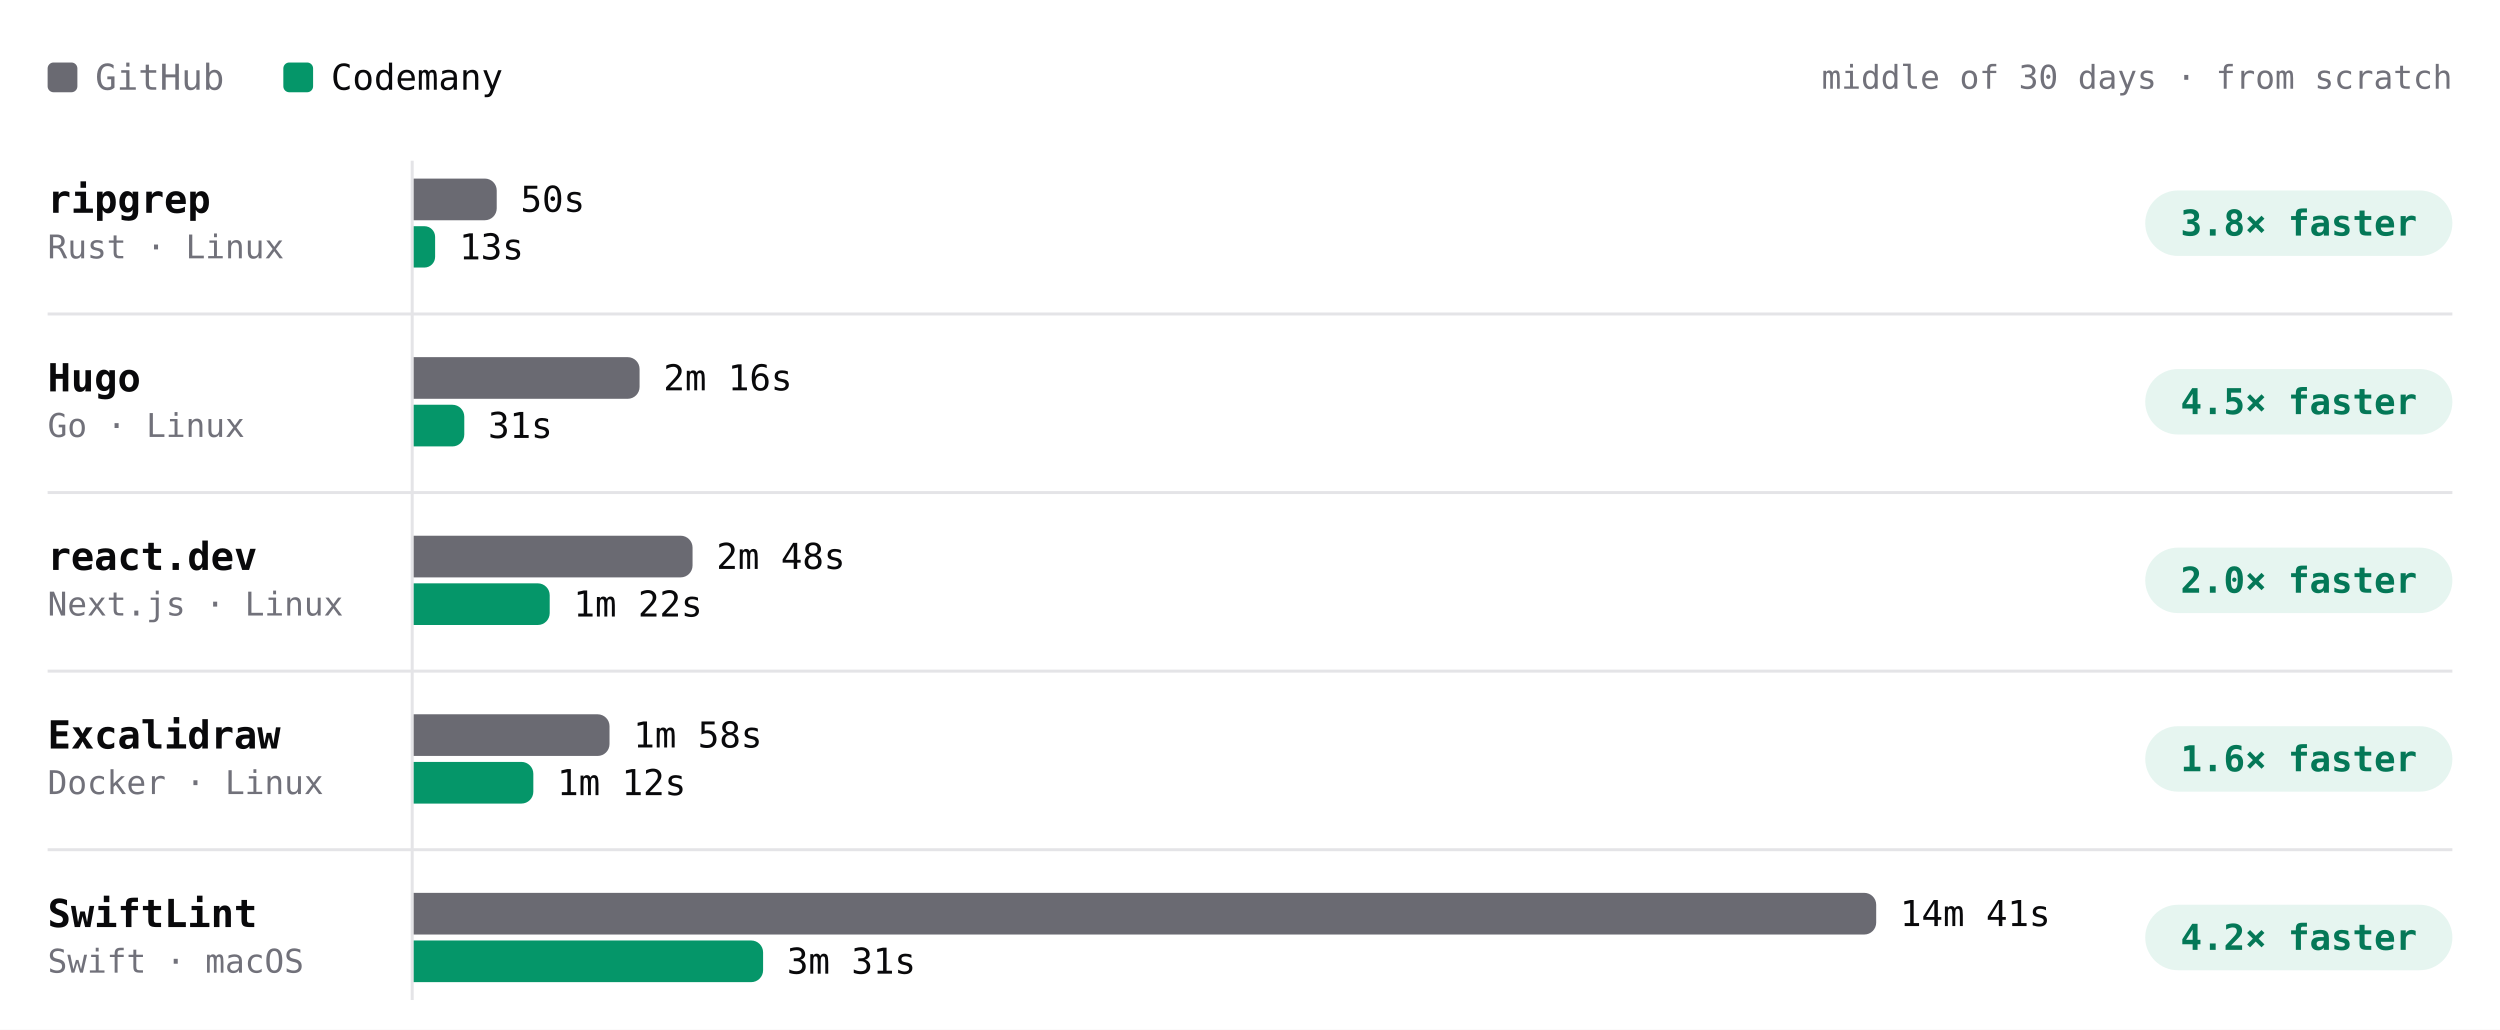
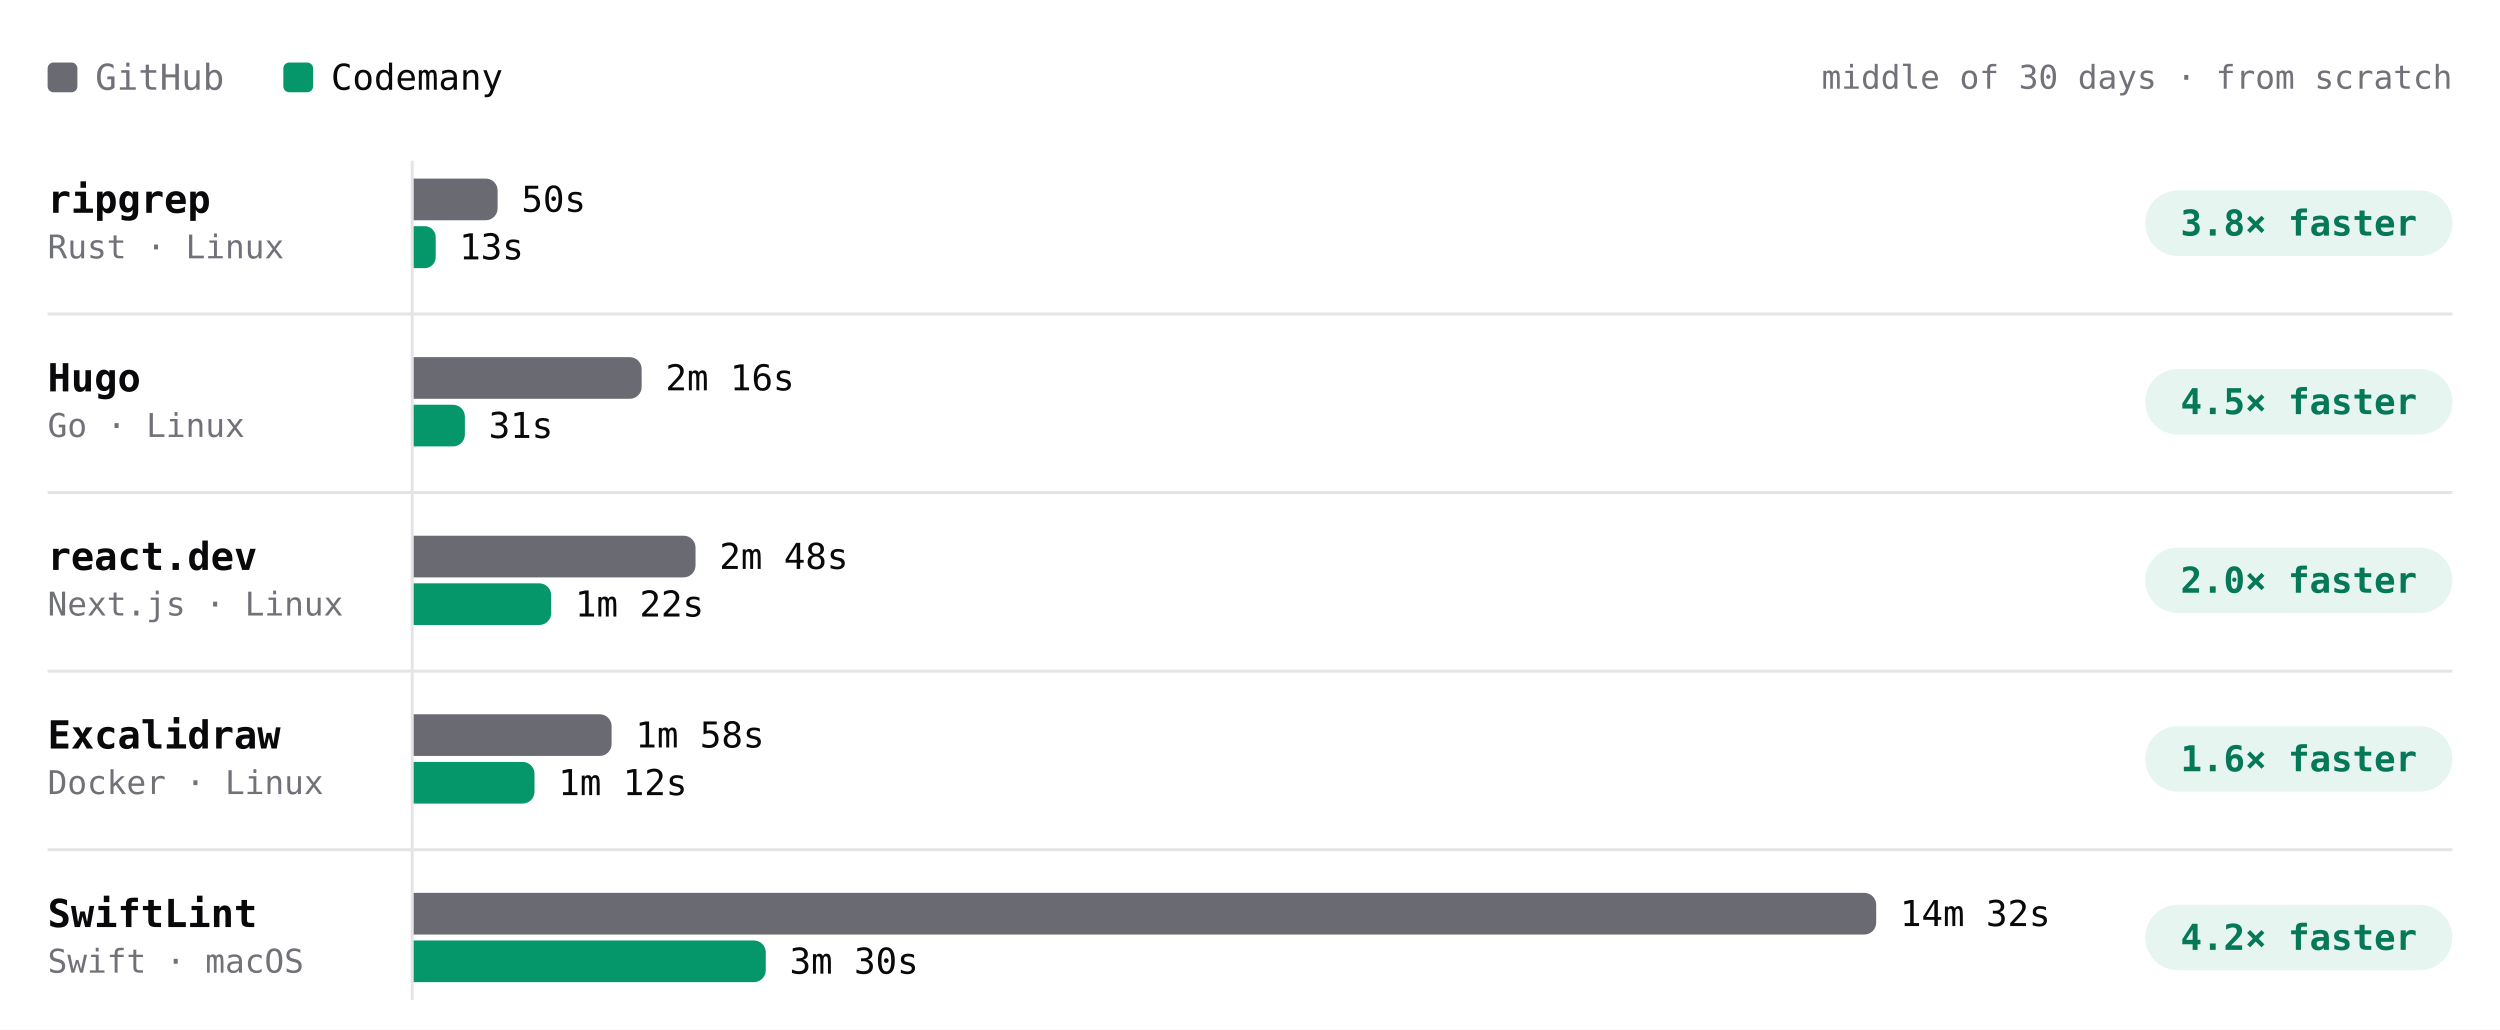
- <svg xmlns="http://www.w3.org/2000/svg" viewBox="0 0 840 346" width="840" height="346" role="img" aria-label="Build time per project, middle of 30 days · from scratch. ripgrep: GitHub 50s, Codemany 13s, 3.8× faster; Hugo: GitHub 2m 16s, Codemany 31s, 4.5× faster; react.dev: GitHub 2m 48s, Codemany 1m 22s, 2.0× faster; Excalidraw: GitHub 1m 58s, Codemany 1m 12s, 1.6× faster; SwiftLint: GitHub 14m 41s, Codemany 3m 31s, 4.2× faster." font-family="'JetBrains Mono', ui-monospace, SFMono-Regular, Menlo, monospace" style="max-width:100%;height:auto;font-variant-numeric:tabular-nums">
+ <svg xmlns="http://www.w3.org/2000/svg" viewBox="0 0 840 346" width="840" height="346" role="img" aria-label="Build time per project, middle of 30 days · from scratch. ripgrep: GitHub 50s, Codemany 13s, 3.8× faster; Hugo: GitHub 2m 16s, Codemany 31s, 4.5× faster; react.dev: GitHub 2m 48s, Codemany 1m 22s, 2.0× faster; Excalidraw: GitHub 1m 58s, Codemany 1m 12s, 1.6× faster; SwiftLint: GitHub 14m 32s, Codemany 3m 30s, 4.2× faster." font-family="'JetBrains Mono', ui-monospace, SFMono-Regular, Menlo, monospace" style="max-width:100%;height:auto;font-variant-numeric:tabular-nums">
  <rect width="840" height="346" fill="#ffffff" />
  <rect x="16" y="21" width="10" height="10" rx="2" fill="#6a6a72" />
  <text x="32" y="26" font-size="12" fill="#71717a" dominant-baseline="central">GitHub</text>
  <rect x="95.2" y="21" width="10" height="10" rx="2" fill="#059669" />
  <text x="111.2" y="26" font-size="12" fill="#09090b" dominant-baseline="central">Codemany</text>
  <text x="824" y="26" font-size="11" fill="#71717a" text-anchor="end" dominant-baseline="central">middle of 30 days · from scratch</text>
  <path d="M138.5 54L138.5 336" stroke="#e4e4e7" stroke-width="1" fill="none" />
  <text x="16" y="67" font-size="13" fill="#09090b" font-weight="600" dominant-baseline="central">ripgrep</text>
  <text x="16" y="83" font-size="11" fill="#71717a" dominant-baseline="central">Rust · Linux</text>
  <g class="bench-mark" data-tip="ripgrep · GitHub · 50s · middle of 24 runs" data-href="https://github.com/codemanyhq/bench-private/actions/runs/45646834611/job/139320057383" style="cursor:pointer">
    <rect x="139" y="59" width="549.8" height="16" fill="#ffffff" fill-opacity="0" />
-     <path d="M139 60h23.9a4 4 0 0 1 4 4v6a4 4 0 0 1 -4 4h-23.9z" fill="#6a6a72" />
-     <text x="174.9" y="67" font-size="12" fill="#09090b" dominant-baseline="central">50s</text>
+     <path d="M139 60h24.2a4 4 0 0 1 4 4v6a4 4 0 0 1 -4 4h-24.2z" fill="#6a6a72" />
+     <text x="175.2" y="67" font-size="12" fill="#09090b" dominant-baseline="central">50s</text>
  </g>
  <g class="bench-mark" data-tip="ripgrep · Codemany · 13s · middle of 24 runs" data-href="https://github.com/codemanyhq/bench/actions/runs/45618925626/job/139221672486" style="cursor:pointer">
    <rect x="139" y="75" width="549.8" height="16" fill="#ffffff" fill-opacity="0" />
-     <path d="M139 76h3.6a3.6 3.6 0 0 1 3.6 3.6v6.7a3.6 3.6 0 0 1 -3.6 3.6h-3.6z" fill="#059669" />
+     <path d="M139 76h3.7a3.7 3.7 0 0 1 3.7 3.7v6.7a3.7 3.7 0 0 1 -3.7 3.7h-3.7z" fill="#059669" />
    <text x="154.3" y="83" font-size="12" fill="#09090b" dominant-baseline="central">13s</text>
  </g>
  <rect x="720.8" y="64" width="103.2" height="22" rx="11" fill="rgba(5,150,105,0.10)" />
  <text x="772.4" y="75" font-size="12" fill="#047857" font-weight="600" text-anchor="middle" dominant-baseline="central">3.8× faster</text>
  <text x="16" y="127" font-size="13" fill="#09090b" font-weight="600" dominant-baseline="central">Hugo</text>
  <text x="16" y="143" font-size="11" fill="#71717a" dominant-baseline="central">Go · Linux</text>
  <g class="bench-mark" data-tip="Hugo · GitHub · 2m 16s · middle of 24 runs" data-href="https://github.com/codemanyhq/bench-private/actions/runs/45646834611/job/139320057469" style="cursor:pointer">
    <rect x="139" y="119" width="549.8" height="16" fill="#ffffff" fill-opacity="0" />
-     <path d="M139 120h71.9a4 4 0 0 1 4 4v6a4 4 0 0 1 -4 4h-71.9z" fill="#6a6a72" />
-     <text x="222.9" y="127" font-size="12" fill="#09090b" dominant-baseline="central">2m 16s</text>
+     <path d="M139 120h72.6a4 4 0 0 1 4 4v6a4 4 0 0 1 -4 4h-72.6z" fill="#6a6a72" />
+     <text x="223.6" y="127" font-size="12" fill="#09090b" dominant-baseline="central">2m 16s</text>
  </g>
  <g class="bench-mark" data-tip="Hugo · Codemany · 31s · middle of 24 runs" data-href="https://github.com/codemanyhq/bench/actions/runs/45618925626/job/139221672538" style="cursor:pointer">
    <rect x="139" y="135" width="549.8" height="16" fill="#ffffff" fill-opacity="0" />
-     <path d="M139 136h13a4 4 0 0 1 4 4v6a4 4 0 0 1 -4 4h-13z" fill="#059669" />
-     <text x="164" y="143" font-size="12" fill="#09090b" dominant-baseline="central">31s</text>
+     <path d="M139 136h13.2a4 4 0 0 1 4 4v6a4 4 0 0 1 -4 4h-13.2z" fill="#059669" />
+     <text x="164.2" y="143" font-size="12" fill="#09090b" dominant-baseline="central">31s</text>
  </g>
  <rect x="720.8" y="124" width="103.2" height="22" rx="11" fill="rgba(5,150,105,0.10)" />
  <text x="772.4" y="135" font-size="12" fill="#047857" font-weight="600" text-anchor="middle" dominant-baseline="central">4.5× faster</text>
  <path d="M16 105.5L824 105.5" stroke="#e4e4e7" stroke-width="1" fill="none" />
  <text x="16" y="187" font-size="13" fill="#09090b" font-weight="600" dominant-baseline="central">react.dev</text>
  <text x="16" y="203" font-size="11" fill="#71717a" dominant-baseline="central">Next.js · Linux</text>
  <g class="bench-mark" data-tip="react.dev · GitHub · 2m 48s · middle of 23 runs" data-href="https://github.com/codemanyhq/bench-private/actions/runs/45646834611/job/139320057294" style="cursor:pointer">
    <rect x="139" y="179" width="549.8" height="16" fill="#ffffff" fill-opacity="0" />
-     <path d="M139 180h89.7a4 4 0 0 1 4 4v6a4 4 0 0 1 -4 4h-89.7z" fill="#6a6a72" />
-     <text x="240.7" y="187" font-size="12" fill="#09090b" dominant-baseline="central">2m 48s</text>
+     <path d="M139 180h90.7a4 4 0 0 1 4 4v6a4 4 0 0 1 -4 4h-90.7z" fill="#6a6a72" />
+     <text x="241.7" y="187" font-size="12" fill="#09090b" dominant-baseline="central">2m 48s</text>
  </g>
  <g class="bench-mark" data-tip="react.dev · Codemany · 1m 22s · middle of 23 runs" data-href="https://github.com/codemanyhq/bench/actions/runs/45618925626/job/139221672651" style="cursor:pointer">
    <rect x="139" y="195" width="549.8" height="16" fill="#ffffff" fill-opacity="0" />
-     <path d="M139 196h41.7a4 4 0 0 1 4 4v6a4 4 0 0 1 -4 4h-41.7z" fill="#059669" />
-     <text x="192.7" y="203" font-size="12" fill="#09090b" dominant-baseline="central">1m 22s</text>
+     <path d="M139 196h42.2a4 4 0 0 1 4 4v6a4 4 0 0 1 -4 4h-42.2z" fill="#059669" />
+     <text x="193.2" y="203" font-size="12" fill="#09090b" dominant-baseline="central">1m 22s</text>
  </g>
  <rect x="720.8" y="184" width="103.2" height="22" rx="11" fill="rgba(5,150,105,0.10)" />
  <text x="772.4" y="195" font-size="12" fill="#047857" font-weight="600" text-anchor="middle" dominant-baseline="central">2.0× faster</text>
  <path d="M16 165.5L824 165.5" stroke="#e4e4e7" stroke-width="1" fill="none" />
  <text x="16" y="247" font-size="13" fill="#09090b" font-weight="600" dominant-baseline="central">Excalidraw</text>
  <text x="16" y="263" font-size="11" fill="#71717a" dominant-baseline="central">Docker · Linux</text>
  <g class="bench-mark" data-tip="Excalidraw · GitHub · 1m 58s · middle of 17 runs" data-href="https://github.com/codemanyhq/bench-private/actions/runs/44749120224/job/136332219942" style="cursor:pointer">
    <rect x="139" y="239" width="549.8" height="16" fill="#ffffff" fill-opacity="0" />
-     <path d="M139 240h61.8a4 4 0 0 1 4 4v6a4 4 0 0 1 -4 4h-61.8z" fill="#6a6a72" />
-     <text x="212.8" y="247" font-size="12" fill="#09090b" dominant-baseline="central">1m 58s</text>
+     <path d="M139 240h62.5a4 4 0 0 1 4 4v6a4 4 0 0 1 -4 4h-62.5z" fill="#6a6a72" />
+     <text x="213.5" y="247" font-size="12" fill="#09090b" dominant-baseline="central">1m 58s</text>
  </g>
  <g class="bench-mark" data-tip="Excalidraw · Codemany · 1m 12s · middle of 17 runs" data-href="https://github.com/codemanyhq/bench/actions/runs/44729832727/job/136288952365" style="cursor:pointer">
    <rect x="139" y="255" width="549.8" height="16" fill="#ffffff" fill-opacity="0" />
-     <path d="M139 256h36.2a4 4 0 0 1 4 4v6a4 4 0 0 1 -4 4h-36.2z" fill="#059669" />
-     <text x="187.2" y="263" font-size="12" fill="#09090b" dominant-baseline="central">1m 12s</text>
+     <path d="M139 256h36.6a4 4 0 0 1 4 4v6a4 4 0 0 1 -4 4h-36.6z" fill="#059669" />
+     <text x="187.6" y="263" font-size="12" fill="#09090b" dominant-baseline="central">1m 12s</text>
  </g>
  <rect x="720.8" y="244" width="103.2" height="22" rx="11" fill="rgba(5,150,105,0.10)" />
  <text x="772.4" y="255" font-size="12" fill="#047857" font-weight="600" text-anchor="middle" dominant-baseline="central">1.6× faster</text>
  <path d="M16 225.5L824 225.5" stroke="#e4e4e7" stroke-width="1" fill="none" />
  <text x="16" y="307" font-size="13" fill="#09090b" font-weight="600" dominant-baseline="central">SwiftLint</text>
  <text x="16" y="323" font-size="11" fill="#71717a" dominant-baseline="central">Swift · macOS</text>
-   <g class="bench-mark" data-tip="SwiftLint · GitHub · 14m 41s · middle of 44 runs" data-href="https://github.com/codemanyhq/bench/actions/runs/45618925626/job/139221672376" style="cursor:pointer">
+   <g class="bench-mark" data-tip="SwiftLint · GitHub · 14m 32s · middle of 45 runs" data-href="https://github.com/codemanyhq/bench/actions/runs/45821540899/job/139914827042" style="cursor:pointer">
    <rect x="139" y="299" width="549.8" height="16" fill="#ffffff" fill-opacity="0" />
    <path d="M139 300h487.4a4 4 0 0 1 4 4v6a4 4 0 0 1 -4 4h-487.4z" fill="#6a6a72" />
-     <text x="638.4" y="307" font-size="12" fill="#09090b" dominant-baseline="central">14m 41s</text>
+     <text x="638.4" y="307" font-size="12" fill="#09090b" dominant-baseline="central">14m 32s</text>
  </g>
-   <g class="bench-mark" data-tip="SwiftLint · Codemany · 3m 31s · middle of 44 runs" data-href="https://github.com/codemanyhq/bench/actions/runs/45618925626/job/139221672306" style="cursor:pointer">
+   <g class="bench-mark" data-tip="SwiftLint · Codemany · 3m 30s · middle of 45 runs" data-href="https://github.com/codemanyhq/bench/actions/runs/45821540899/job/139914826720" style="cursor:pointer">
    <rect x="139" y="315" width="549.8" height="16" fill="#ffffff" fill-opacity="0" />
-     <path d="M139 316h113.4a4 4 0 0 1 4 4v6a4 4 0 0 1 -4 4h-113.4z" fill="#059669" />
-     <text x="264.4" y="323" font-size="12" fill="#09090b" dominant-baseline="central">3m 31s</text>
+     <path d="M139 316h114.3a4 4 0 0 1 4 4v6a4 4 0 0 1 -4 4h-114.3z" fill="#059669" />
+     <text x="265.3" y="323" font-size="12" fill="#09090b" dominant-baseline="central">3m 30s</text>
  </g>
  <rect x="720.8" y="304" width="103.2" height="22" rx="11" fill="rgba(5,150,105,0.10)" />
  <text x="772.4" y="315" font-size="12" fill="#047857" font-weight="600" text-anchor="middle" dominant-baseline="central">4.2× faster</text>
  <path d="M16 285.5L824 285.5" stroke="#e4e4e7" stroke-width="1" fill="none" />
</svg>
